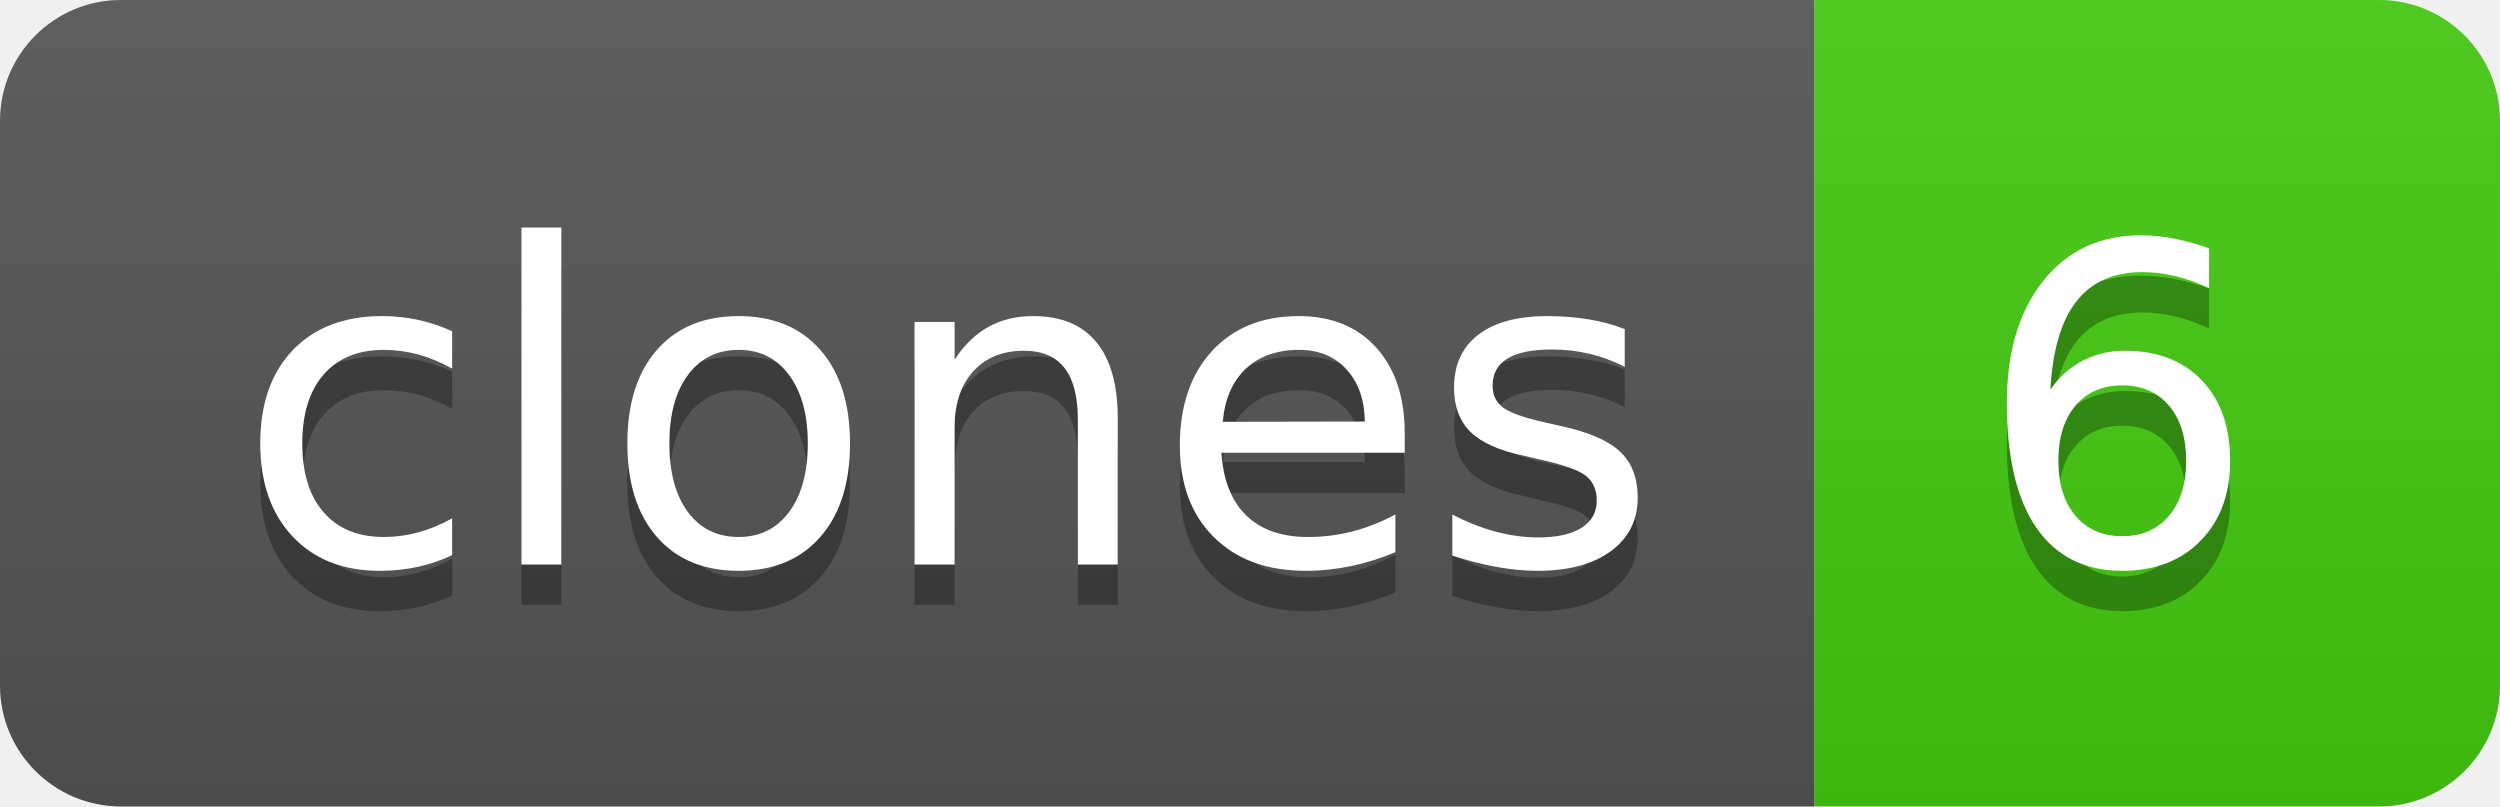
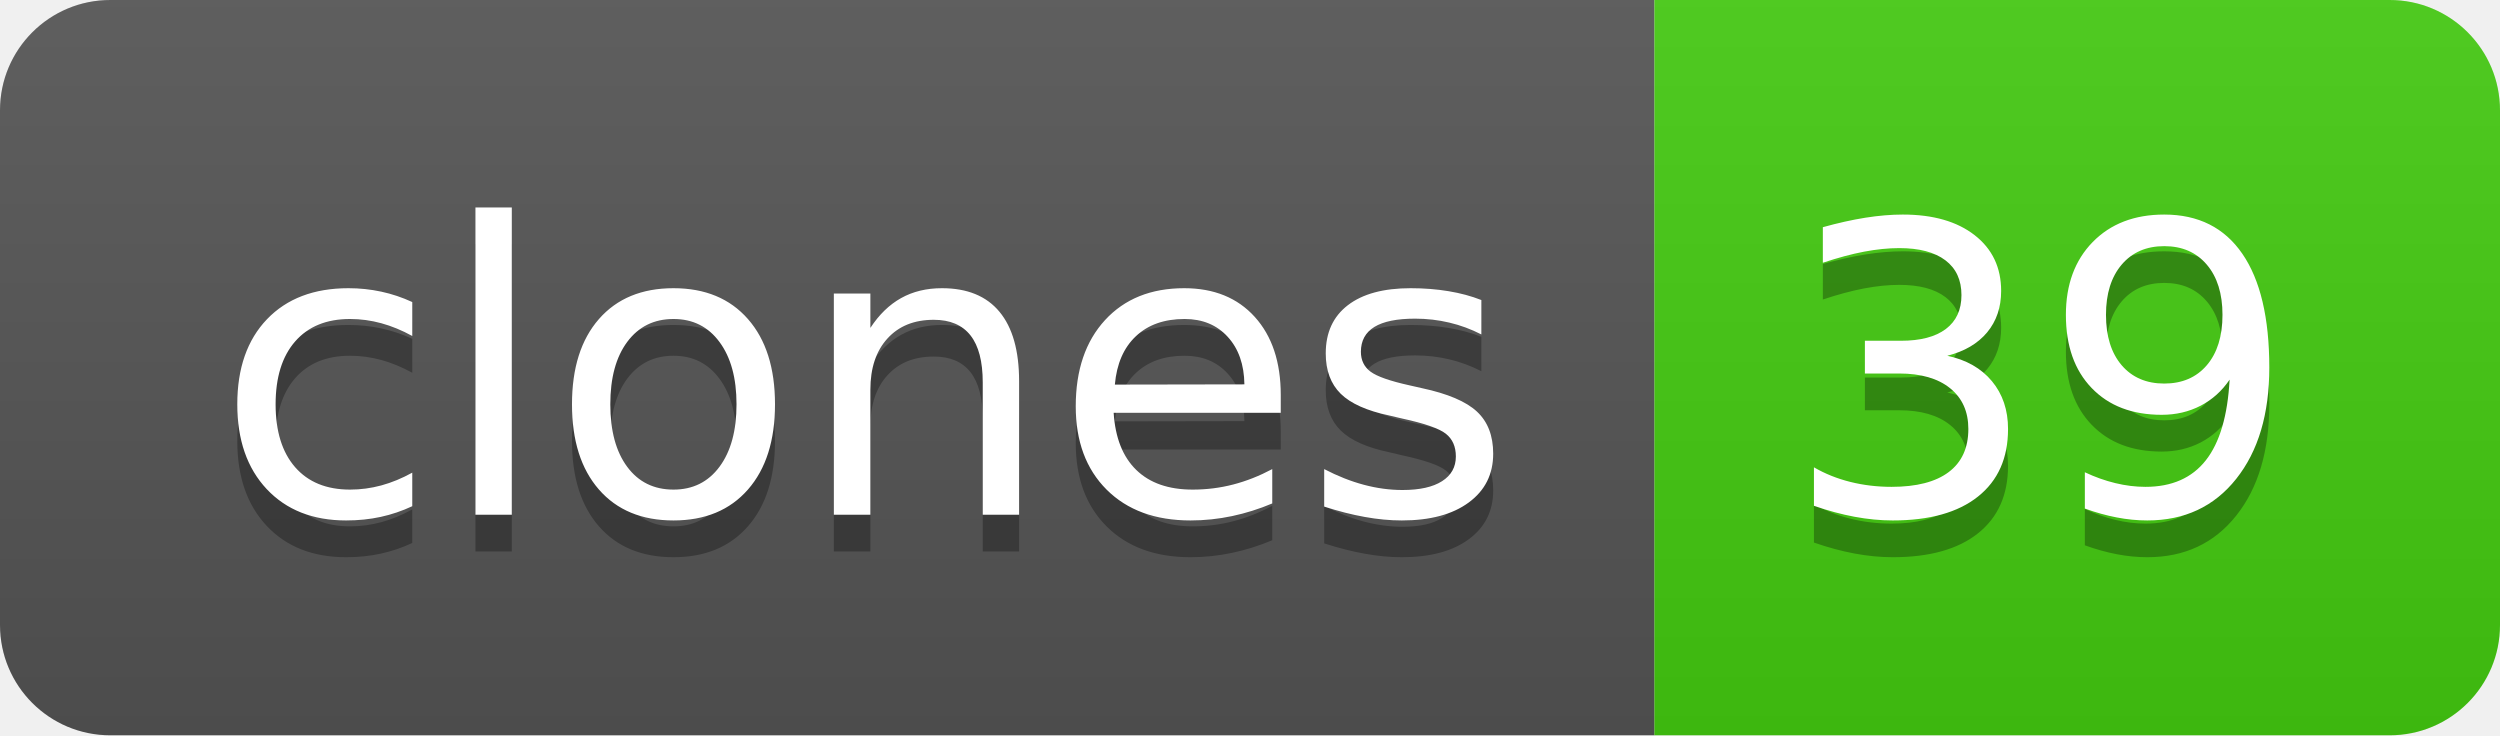
- <svg xmlns="http://www.w3.org/2000/svg" width="62" height="20" role="img" aria-label="clones: 6">
+ <svg xmlns="http://www.w3.org/2000/svg" width="68" height="20" role="img" aria-label="clones: 39">
  <linearGradient id="s" x2="0" y2="100%">
    <stop offset="0" stop-color="#bbb" stop-opacity=".1" />
    <stop offset="1" stop-opacity=".1" />
  </linearGradient>
  <clipPath id="r">
-     <rect width="62" height="20" rx="3" fill="#fff" />
+     <rect width="68" height="20" rx="3" fill="#fff" />
  </clipPath>
  <g clip-path="url(#r)">
    <rect width="45" height="20" fill="#555" />
-     <rect x="45" width="17" height="20" fill="#4c1" />
-     <rect width="62" height="20" fill="url(#s)" />
+     <rect x="45" width="23" height="20" fill="#4c1" />
+     <rect width="68" height="20" fill="url(#s)" />
  </g>
  <g fill="#fff" text-anchor="middle" font-family="Verdana,Geneva,DejaVu Sans,sans-serif" text-rendering="geometricPrecision" font-size="110">
    <text aria-hidden="true" x="235" y="150" fill="#010101" fill-opacity=".3" transform="scale(.1)" textLength="350">clones</text>
    <text x="235" y="140" transform="scale(.1)" fill="#fff" textLength="350">clones</text>
-     <text aria-hidden="true" x="525" y="150" fill="#010101" fill-opacity=".3" transform="scale(.1)" textLength="70">6</text>
-     <text x="525" y="140" transform="scale(.1)" fill="#fff" textLength="70">6</text>
+     <text aria-hidden="true" x="555" y="150" fill="#010101" fill-opacity=".3" transform="scale(.1)" textLength="130">39</text>
+     <text x="555" y="140" transform="scale(.1)" fill="#fff" textLength="130">39</text>
  </g>
</svg>
